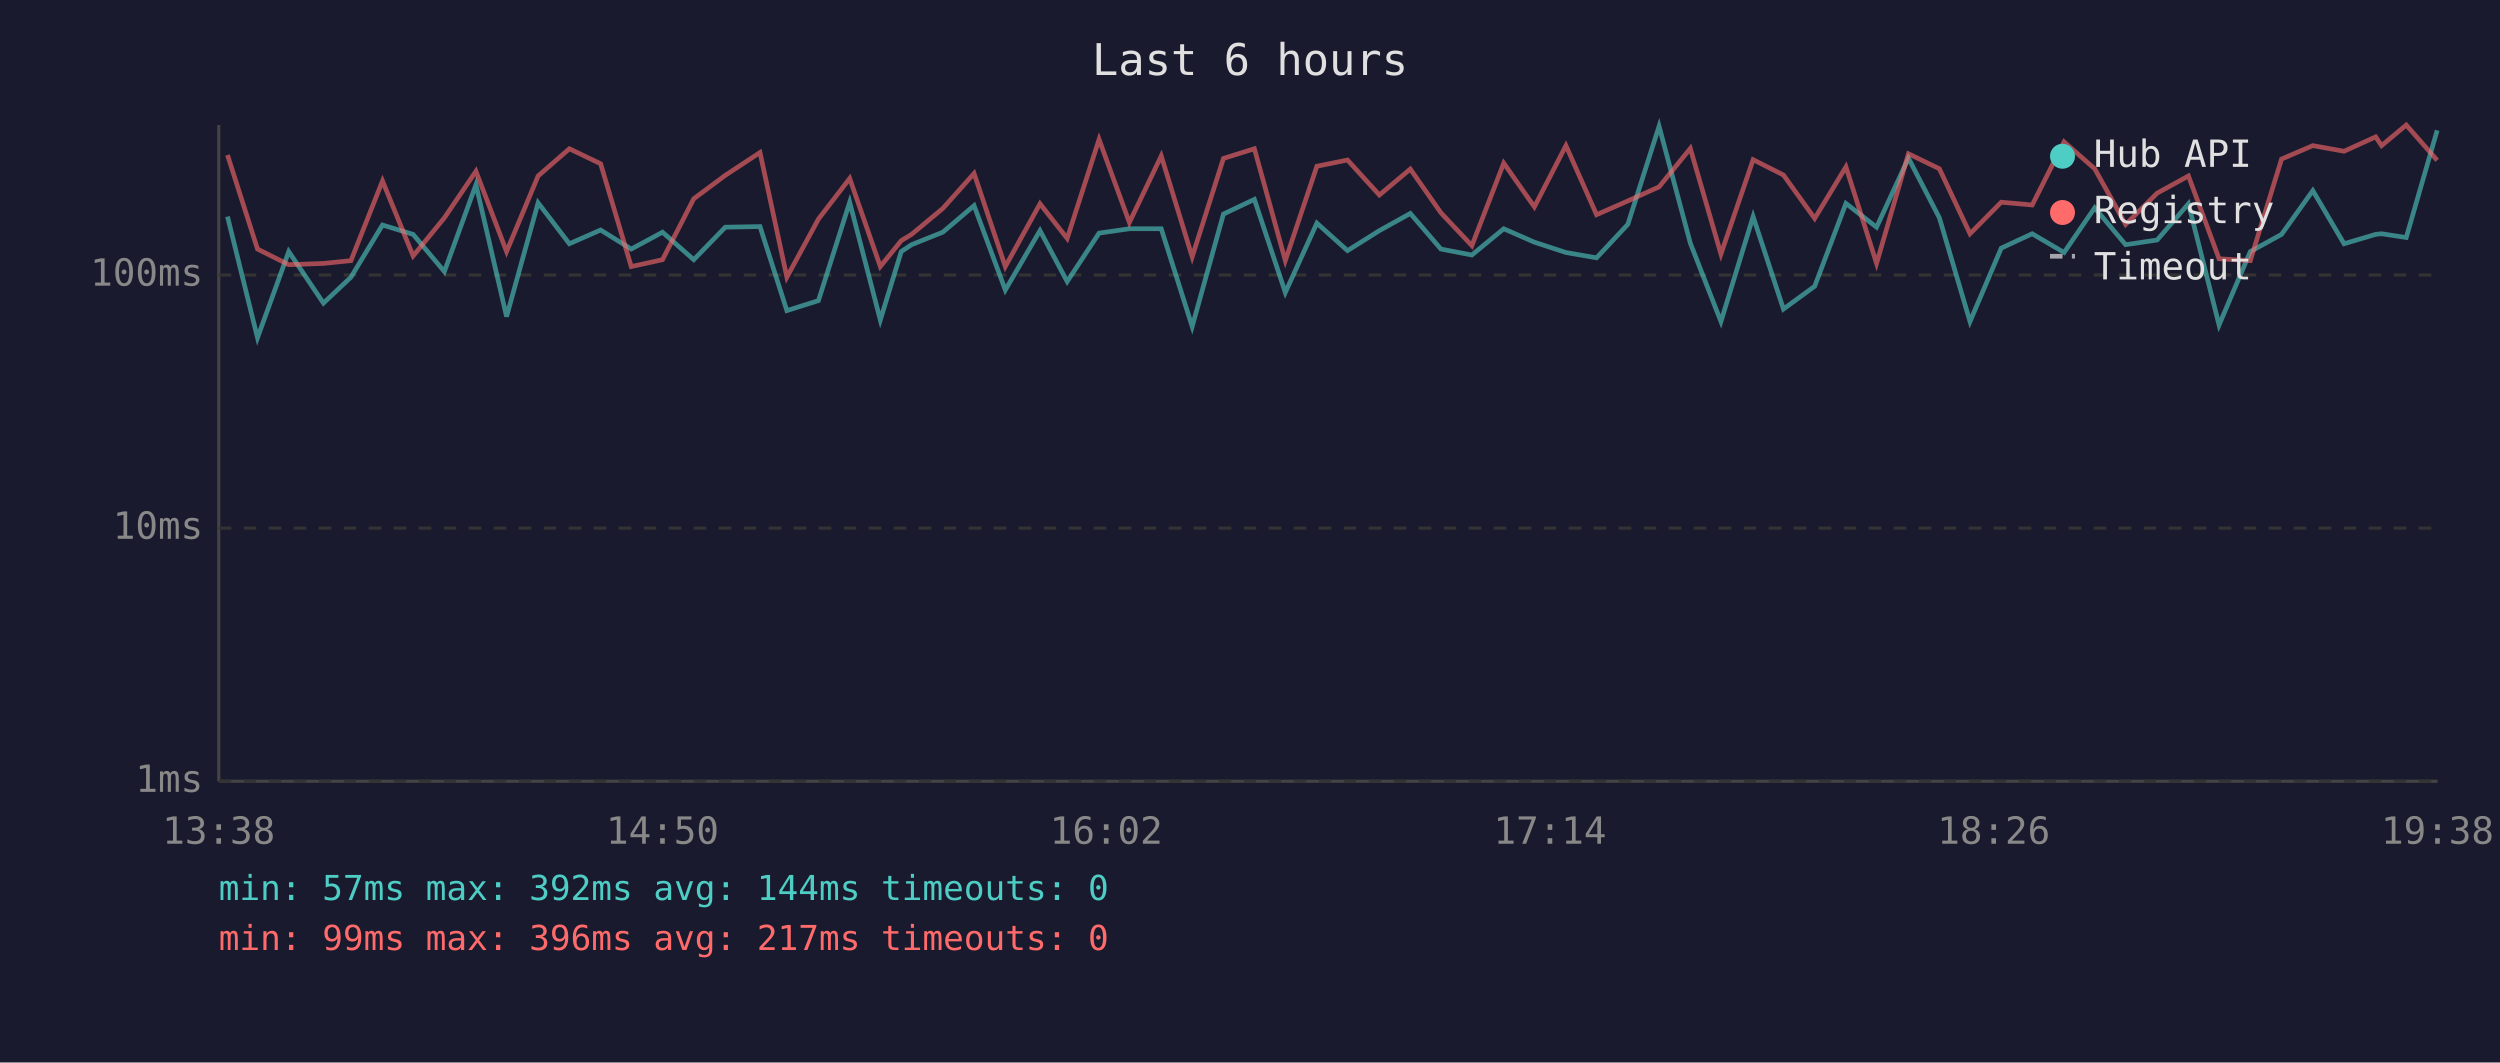
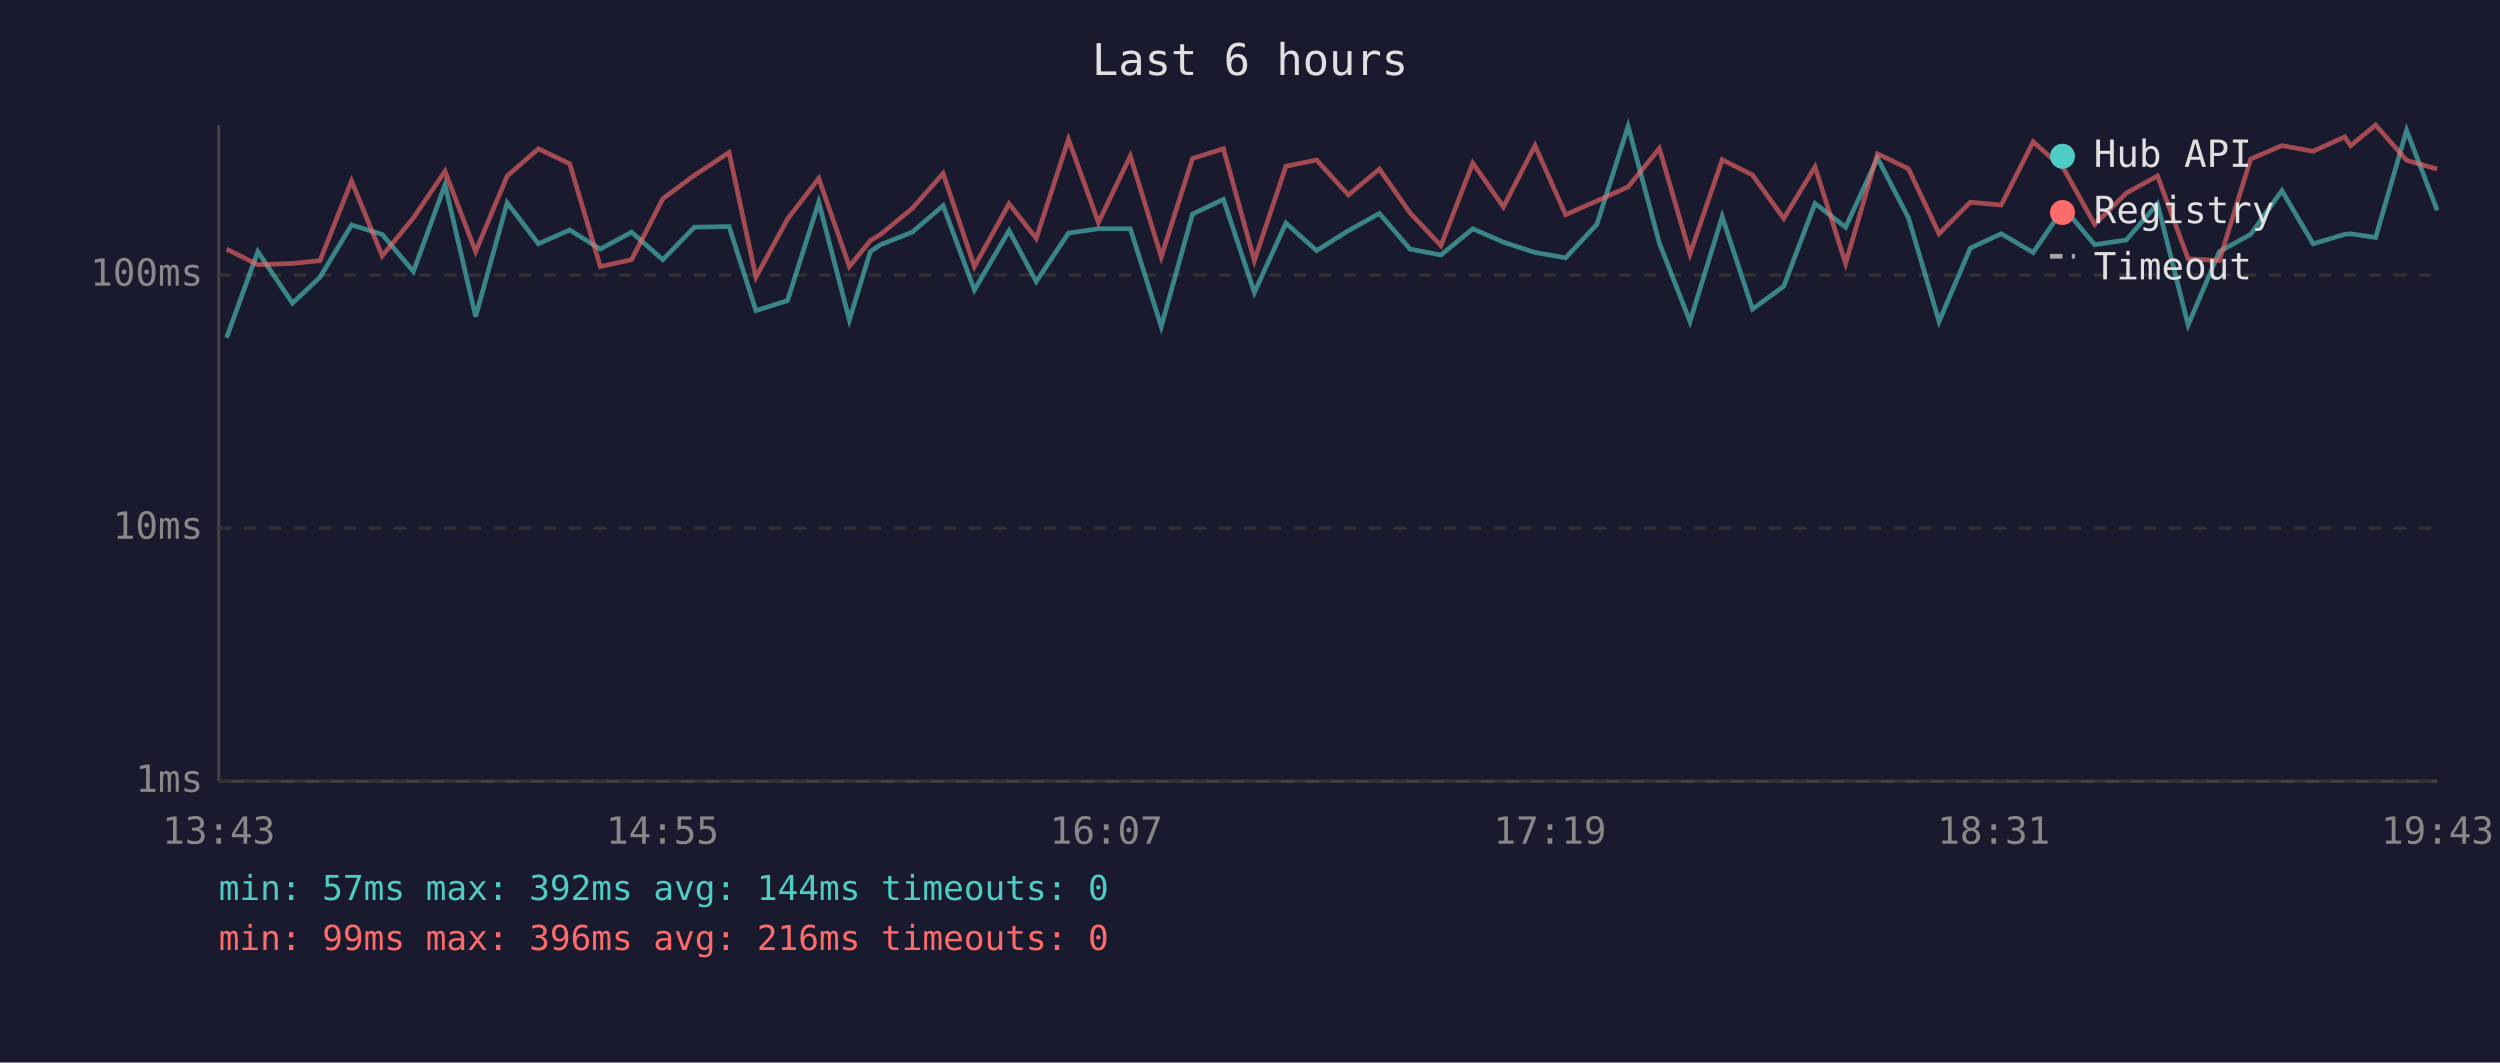
<svg xmlns="http://www.w3.org/2000/svg" viewBox="0 0 800 340" font-family="monospace" font-size="12">
  <rect width="800" height="340" fill="#1a1a2e" />
  <text x="400" y="24" fill="#e0e0e0" font-size="14" text-anchor="middle">Last 6 hours</text>
  <line x1="70" y1="40" x2="70" y2="250" stroke="#444" stroke-width="1" />
  <line x1="70" y1="250" x2="780" y2="250" stroke="#444" stroke-width="1" />
  <line x1="70" y1="250" x2="780" y2="250" stroke="#333" stroke-width="1" stroke-dasharray="4" />
  <text x="65" y="250" fill="#888" text-anchor="end" dominant-baseline="middle">1ms</text>
  <line x1="70" y1="169" x2="780" y2="169" stroke="#333" stroke-width="1" stroke-dasharray="4" />
  <text x="65" y="169" fill="#888" text-anchor="end" dominant-baseline="middle">10ms</text>
  <line x1="70" y1="88" x2="780" y2="88" stroke="#333" stroke-width="1" stroke-dasharray="4" />
  <text x="65" y="88" fill="#888" text-anchor="end" dominant-baseline="middle">100ms</text>
-   <text x="70" y="270" fill="#888" text-anchor="middle">13:38</text>
-   <text x="212" y="270" fill="#888" text-anchor="middle">14:50</text>
-   <text x="354" y="270" fill="#888" text-anchor="middle">16:02</text>
-   <text x="496" y="270" fill="#888" text-anchor="middle">17:14</text>
-   <text x="638" y="270" fill="#888" text-anchor="middle">18:26</text>
-   <text x="780" y="270" fill="#888" text-anchor="middle">19:38</text>
-   <polyline points="72.8,69.3 82.4,108.1 92.4,80.5 103.5,97.0 112.3,88.7 122.4,72.0 132.2,75.0 142.2,86.9 152.3,59.1 162.1,101.3 172.2,64.9 182.2,78.0 192.2,73.6 202.0,79.7 212.0,74.3 222.0,83.1 232.1,72.7 243.2,72.5 251.8,99.4 261.9,96.2 271.9,64.7 281.7,102.4 288.4,80.5 291.7,78.3 301.7,74.3 311.7,65.8 321.7,92.8 332.8,73.8 341.5,90.1 351.7,74.6 361.4,73.2 371.6,73.2 381.5,104.5 391.5,68.5 401.4,63.8 411.3,93.6 421.4,71.4 431.2,80.2 441.4,73.8 451.3,68.3 461.1,79.7 471.0,81.6 481.2,73.2 491.0,77.5 501.1,80.8 510.9,82.5 520.9,71.8 530.9,40.4 540.9,77.8 550.7,102.9 561.0,69.3 570.7,98.9 580.7,91.6 590.7,65.1 600.5,72.7 610.7,50.6 620.6,69.7 630.4,102.9 640.4,79.4 650.3,74.8 660.5,80.8 670.3,66.5 680.2,78.3 690.3,76.8 700.3,65.2 710.1,104.0 720.1,80.5 730.1,75.0 740.1,61.0 750.1,78.0 760.2,75.0 762.1,74.8 770.0,76.0 779.9,41.7" fill="none" stroke="#4ecdc4" stroke-width="1.5" opacity="0.6" />
-   <polyline points="72.8,49.6 82.4,79.7 92.4,84.7 103.5,84.3 112.3,83.4 122.4,57.9 132.2,81.9 142.2,69.7 152.3,54.8 162.1,80.5 172.2,56.3 182.2,47.6 192.2,52.4 202.0,85.3 212.0,83.1 222.0,63.6 232.1,56.1 243.2,48.8 251.8,88.7 261.9,70.1 271.9,57.1 281.7,85.3 288.4,77.0 291.7,75.0 301.7,66.7 311.7,55.5 321.7,85.3 332.8,65.2 341.5,76.3 351.7,44.6 361.4,71.2 371.6,49.9 381.5,82.2 391.5,50.7 401.4,47.6 411.3,83.4 421.4,53.2 431.2,51.2 441.4,62.4 451.3,54.1 461.1,68.1 471.0,78.6 481.2,52.2 491.0,66.2 501.1,46.6 510.9,68.7 520.9,64.3 530.9,59.8 540.9,47.5 550.7,81.3 561.0,51.1 570.7,56.0 580.7,69.9 590.7,53.4 600.5,84.3 610.7,49.2 620.6,54.0 630.4,74.8 640.4,64.7 650.3,65.6 660.5,45.4 670.3,54.0 680.2,71.8 690.3,61.8 700.3,56.3 710.1,82.8 720.1,83.4 730.1,50.9 740.1,46.6 750.1,48.4 760.2,43.8 762.1,46.6 770.0,40.0 779.9,51.3" fill="none" stroke="#ff6b6b" stroke-width="1.5" opacity="0.6" />
+   <text x="70" y="270" fill="#888" text-anchor="middle">13:43</text>
+   <text x="212" y="270" fill="#888" text-anchor="middle">14:55</text>
+   <text x="354" y="270" fill="#888" text-anchor="middle">16:07</text>
+   <text x="496" y="270" fill="#888" text-anchor="middle">17:19</text>
+   <text x="638" y="270" fill="#888" text-anchor="middle">18:31</text>
+   <text x="780" y="270" fill="#888" text-anchor="middle">19:43</text>
+   <polyline points="72.5,108.1 82.5,80.5 93.6,97.0 102.4,88.7 112.5,72.0 122.3,75.0 132.3,86.9 142.4,59.1 152.2,101.3 162.3,64.9 172.3,78.0 182.3,73.6 192.1,79.7 202.1,74.3 212.1,83.1 222.2,72.7 233.3,72.5 241.9,99.4 252.0,96.2 262.0,64.7 271.8,102.4 278.5,80.5 281.8,78.3 291.9,74.3 301.8,65.8 311.8,92.8 322.9,73.8 331.6,90.1 341.9,74.6 351.5,73.2 361.7,73.2 371.6,104.5 381.6,68.5 391.5,63.8 401.4,93.6 411.5,71.4 421.3,80.2 431.5,73.8 441.4,68.3 451.2,79.7 461.1,81.6 471.3,73.2 481.1,77.5 491.2,80.8 501.0,82.5 511.0,71.8 521.0,40.4 531.0,77.8 540.8,102.9 551.1,69.3 560.8,98.9 570.8,91.6 580.8,65.1 590.6,72.7 600.8,50.6 610.7,69.7 620.5,102.9 630.5,79.4 640.4,74.8 650.6,80.8 660.4,66.5 670.3,78.3 680.4,76.8 690.4,65.2 700.2,104.0 710.2,80.5 720.2,75.0 730.2,61.0 740.2,78.0 750.3,75.0 752.2,74.8 760.2,76.0 770.1,41.7 779.9,67.3" fill="none" stroke="#4ecdc4" stroke-width="1.5" opacity="0.6" />
+   <polyline points="72.5,79.7 82.5,84.7 93.6,84.3 102.4,83.4 112.5,57.9 122.3,81.9 132.3,69.7 142.4,54.8 152.2,80.5 162.3,56.3 172.3,47.6 182.3,52.4 192.1,85.3 202.1,83.1 212.1,63.6 222.2,56.1 233.3,48.8 241.9,88.7 252.0,70.1 262.0,57.1 271.8,85.3 278.5,77.0 281.8,75.0 291.9,66.7 301.8,55.5 311.8,85.3 322.9,65.2 331.6,76.3 341.9,44.6 351.5,71.2 361.7,49.9 371.6,82.2 381.6,50.7 391.5,47.6 401.4,83.4 411.5,53.2 421.3,51.2 431.5,62.4 441.4,54.1 451.2,68.1 461.1,78.6 471.3,52.2 481.1,66.2 491.2,46.6 501.0,68.7 511.0,64.3 521.0,59.8 531.0,47.5 540.8,81.3 551.1,51.1 560.8,56.0 570.8,69.9 580.8,53.4 590.6,84.3 600.8,49.2 610.7,54.0 620.5,74.8 630.5,64.7 640.4,65.6 650.6,45.4 660.4,54.0 670.3,71.8 680.4,61.8 690.4,56.3 700.2,82.8 710.2,83.4 720.2,50.9 730.2,46.6 740.2,48.4 750.3,43.8 752.2,46.6 760.2,40.0 770.1,51.3 779.9,54.1" fill="none" stroke="#ff6b6b" stroke-width="1.5" opacity="0.6" />
  <circle cx="660" cy="50" r="4" fill="#4ecdc4" />
  <text x="670" y="50" fill="#e0e0e0" dominant-baseline="middle">Hub API</text>
  <circle cx="660" cy="68" r="4" fill="#ff6b6b" />
  <text x="670" y="68" fill="#e0e0e0" dominant-baseline="middle">Registry</text>
  <line x1="656" y1="82" x2="664" y2="82" stroke="#e0e0e0" stroke-width="1.5" stroke-dasharray="4,3" opacity="0.7" />
  <text x="670" y="86" fill="#e0e0e0" dominant-baseline="middle">Timeout</text>
  <text x="70" y="288" fill="#4ecdc4" font-size="11">min: 57ms  max: 392ms  avg: 144ms  timeouts: 0</text>
-   <text x="70" y="304" fill="#ff6b6b" font-size="11">min: 99ms  max: 396ms  avg: 217ms  timeouts: 0</text>
+   <text x="70" y="304" fill="#ff6b6b" font-size="11">min: 99ms  max: 396ms  avg: 216ms  timeouts: 0</text>
</svg>
